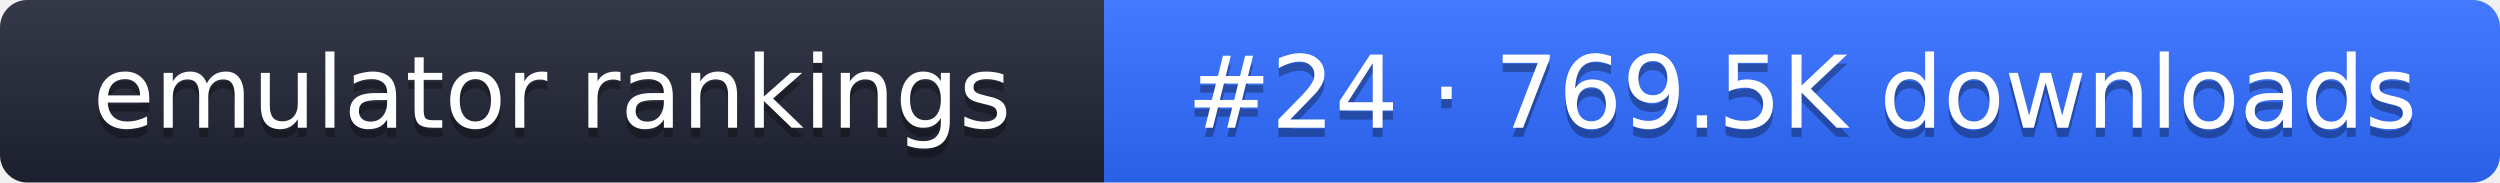
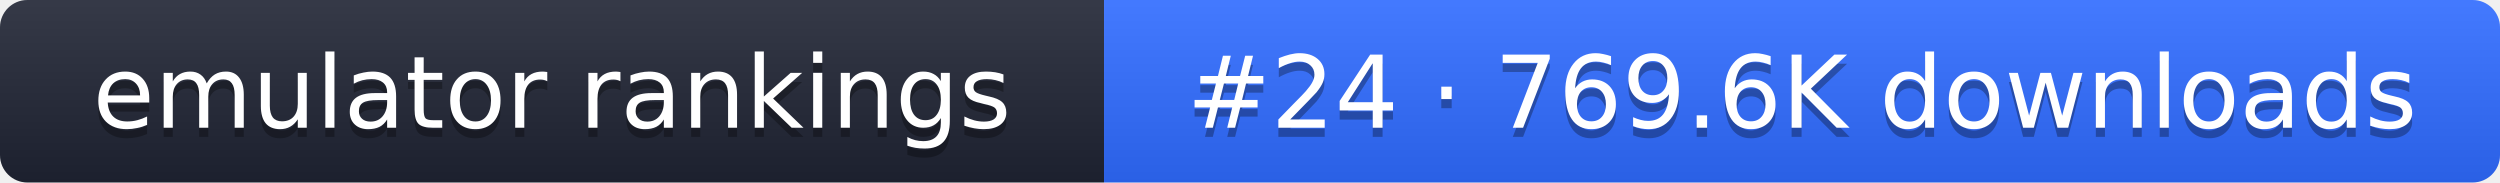
- <svg xmlns="http://www.w3.org/2000/svg" width="274" height="20" role="img" aria-label="emulator rankings: #24 · 769.5K downloads">
+ <svg xmlns="http://www.w3.org/2000/svg" width="274" height="20" role="img" aria-label="emulator rankings: #24 · 769.6K downloads">
  <linearGradient id="g" x2="0" y2="100%">
    <stop offset="0" stop-color="#fff" stop-opacity=".1" />
    <stop offset="1" stop-opacity=".1" />
  </linearGradient>
  <clipPath id="r">
    <rect width="274" height="20" rx="3" fill="#fff" />
  </clipPath>
  <g clip-path="url(#r)">
    <rect width="121" height="20" fill="#1f2433" />
    <rect x="121" width="153" height="20" fill="#2f6bff" />
    <rect width="274" height="20" fill="url(#g)" />
  </g>
  <g fill="#fff" text-anchor="middle" font-family="Verdana,DejaVu Sans,sans-serif" font-size="11">
    <text x="60.5" y="15" fill="#010101" fill-opacity=".3">emulator rankings</text>
    <text x="60.5" y="14">emulator rankings</text>
-     <text x="197.5" y="15" fill="#010101" fill-opacity=".3">#24 · 769.5K downloads</text>
-     <text x="197.5" y="14">#24 · 769.5K downloads</text>
+     <text x="197.5" y="15" fill="#010101" fill-opacity=".3">#24 · 769.6K downloads</text>
+     <text x="197.5" y="14">#24 · 769.6K downloads</text>
  </g>
</svg>
